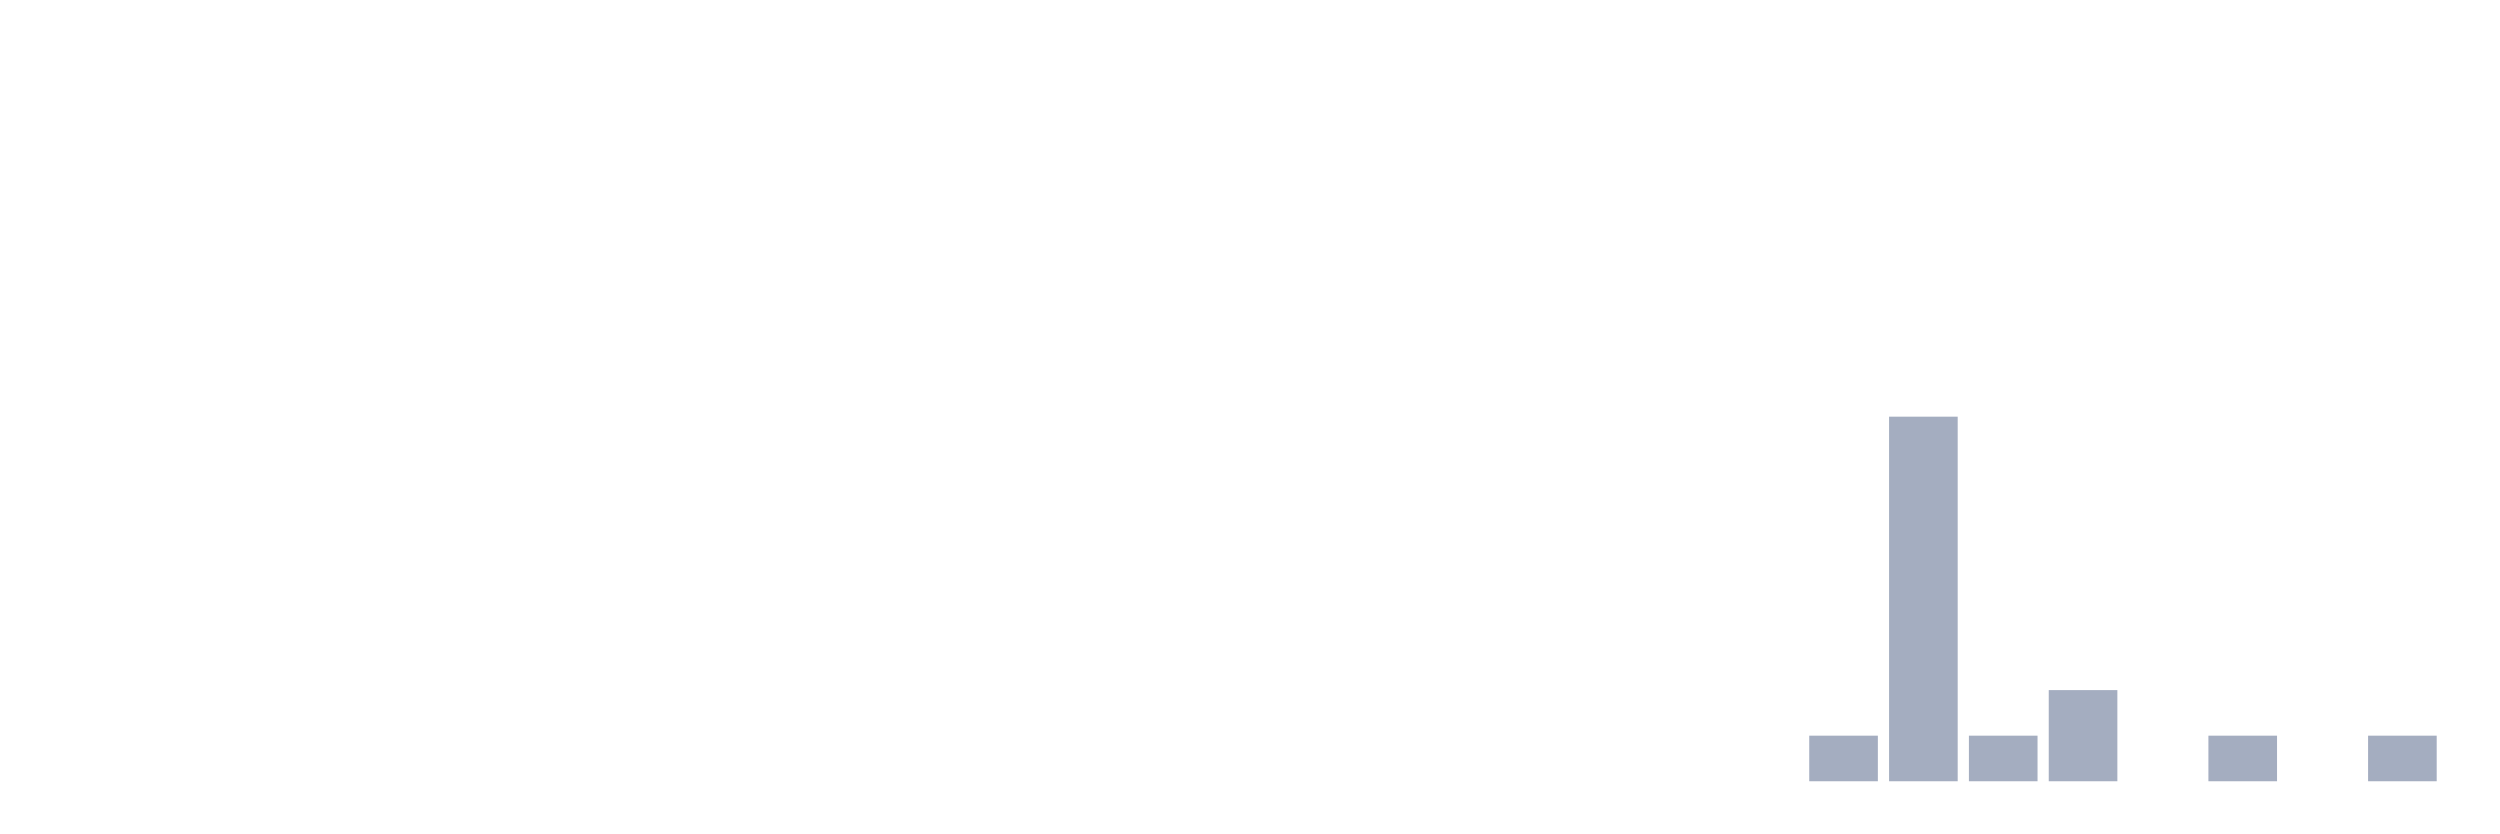
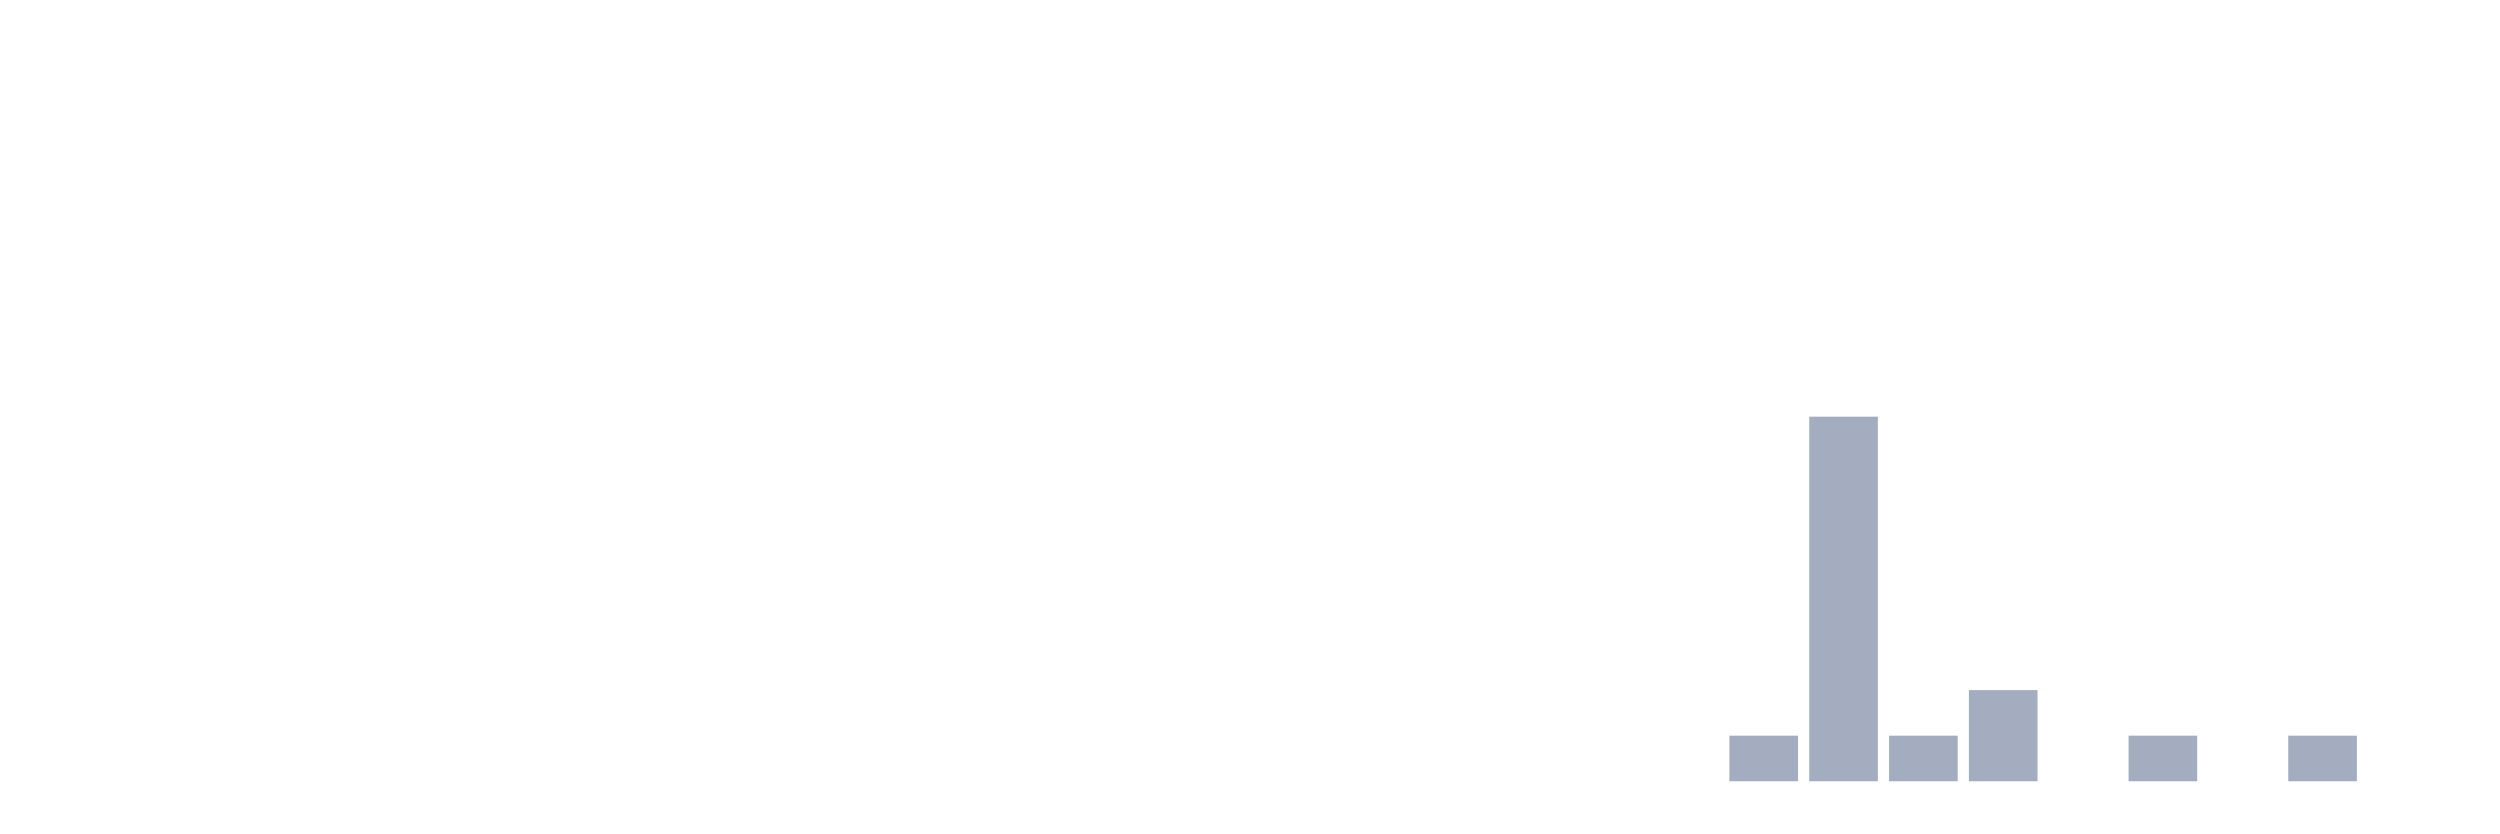
<svg xmlns="http://www.w3.org/2000/svg" viewBox="0 0 480 160">
  <g transform="translate(10,10)">
    <rect class="bar" x="0.153" width="13.175" y="140" height="0" fill="rgb(164,173,192)" />
    <rect class="bar" x="15.482" width="13.175" y="140" height="0" fill="rgb(164,173,192)" />
    <rect class="bar" x="30.81" width="13.175" y="140" height="0" fill="rgb(164,173,192)" />
    <rect class="bar" x="46.138" width="13.175" y="140" height="0" fill="rgb(164,173,192)" />
    <rect class="bar" x="61.466" width="13.175" y="140" height="0" fill="rgb(164,173,192)" />
    <rect class="bar" x="76.794" width="13.175" y="140" height="0" fill="rgb(164,173,192)" />
    <rect class="bar" x="92.123" width="13.175" y="140" height="0" fill="rgb(164,173,192)" />
    <rect class="bar" x="107.451" width="13.175" y="140" height="0" fill="rgb(164,173,192)" />
    <rect class="bar" x="122.779" width="13.175" y="140" height="0" fill="rgb(164,173,192)" />
    <rect class="bar" x="138.107" width="13.175" y="140" height="0" fill="rgb(164,173,192)" />
    <rect class="bar" x="153.436" width="13.175" y="140" height="0" fill="rgb(164,173,192)" />
    <rect class="bar" x="168.764" width="13.175" y="140" height="0" fill="rgb(164,173,192)" />
    <rect class="bar" x="184.092" width="13.175" y="140" height="0" fill="rgb(164,173,192)" />
    <rect class="bar" x="199.42" width="13.175" y="140" height="0" fill="rgb(164,173,192)" />
    <rect class="bar" x="214.748" width="13.175" y="140" height="0" fill="rgb(164,173,192)" />
    <rect class="bar" x="230.077" width="13.175" y="140" height="0" fill="rgb(164,173,192)" />
    <rect class="bar" x="245.405" width="13.175" y="140" height="0" fill="rgb(164,173,192)" />
    <rect class="bar" x="260.733" width="13.175" y="140" height="0" fill="rgb(164,173,192)" />
    <rect class="bar" x="276.061" width="13.175" y="140" height="0" fill="rgb(164,173,192)" />
    <rect class="bar" x="291.39" width="13.175" y="140" height="0" fill="rgb(164,173,192)" />
    <rect class="bar" x="306.718" width="13.175" y="140" height="0" fill="rgb(164,173,192)" />
-     <rect class="bar" x="322.046" width="13.175" y="140" height="0" fill="rgb(164,173,192)" />
-     <rect class="bar" x="337.374" width="13.175" y="131.25" height="8.75" fill="rgb(164,173,192)" />
-     <rect class="bar" x="352.702" width="13.175" y="70" height="70" fill="rgb(164,173,192)" />
-     <rect class="bar" x="368.031" width="13.175" y="131.25" height="8.75" fill="rgb(164,173,192)" />
-     <rect class="bar" x="383.359" width="13.175" y="122.5" height="17.5" fill="rgb(164,173,192)" />
-     <rect class="bar" x="398.687" width="13.175" y="140" height="0" fill="rgb(164,173,192)" />
-     <rect class="bar" x="414.015" width="13.175" y="131.25" height="8.75" fill="rgb(164,173,192)" />
-     <rect class="bar" x="429.344" width="13.175" y="140" height="0" fill="rgb(164,173,192)" />
-     <rect class="bar" x="444.672" width="13.175" y="131.25" height="8.75" fill="rgb(164,173,192)" />
+     <rect class="bar" x="322.046" width="13.175" y="131.25" height="8.75" fill="rgb(164,173,192)" />
+     <rect class="bar" x="337.374" width="13.175" y="70" height="70" fill="rgb(164,173,192)" />
+     <rect class="bar" x="352.702" width="13.175" y="131.25" height="8.75" fill="rgb(164,173,192)" />
+     <rect class="bar" x="368.031" width="13.175" y="122.5" height="17.5" fill="rgb(164,173,192)" />
+     <rect class="bar" x="383.359" width="13.175" y="140" height="0" fill="rgb(164,173,192)" />
+     <rect class="bar" x="398.687" width="13.175" y="131.25" height="8.75" fill="rgb(164,173,192)" />
+     <rect class="bar" x="414.015" width="13.175" y="140" height="0" fill="rgb(164,173,192)" />
+     <rect class="bar" x="429.344" width="13.175" y="131.25" height="8.75" fill="rgb(164,173,192)" />
+     <rect class="bar" x="444.672" width="13.175" y="140" height="0" fill="rgb(164,173,192)" />
  </g>
</svg>
